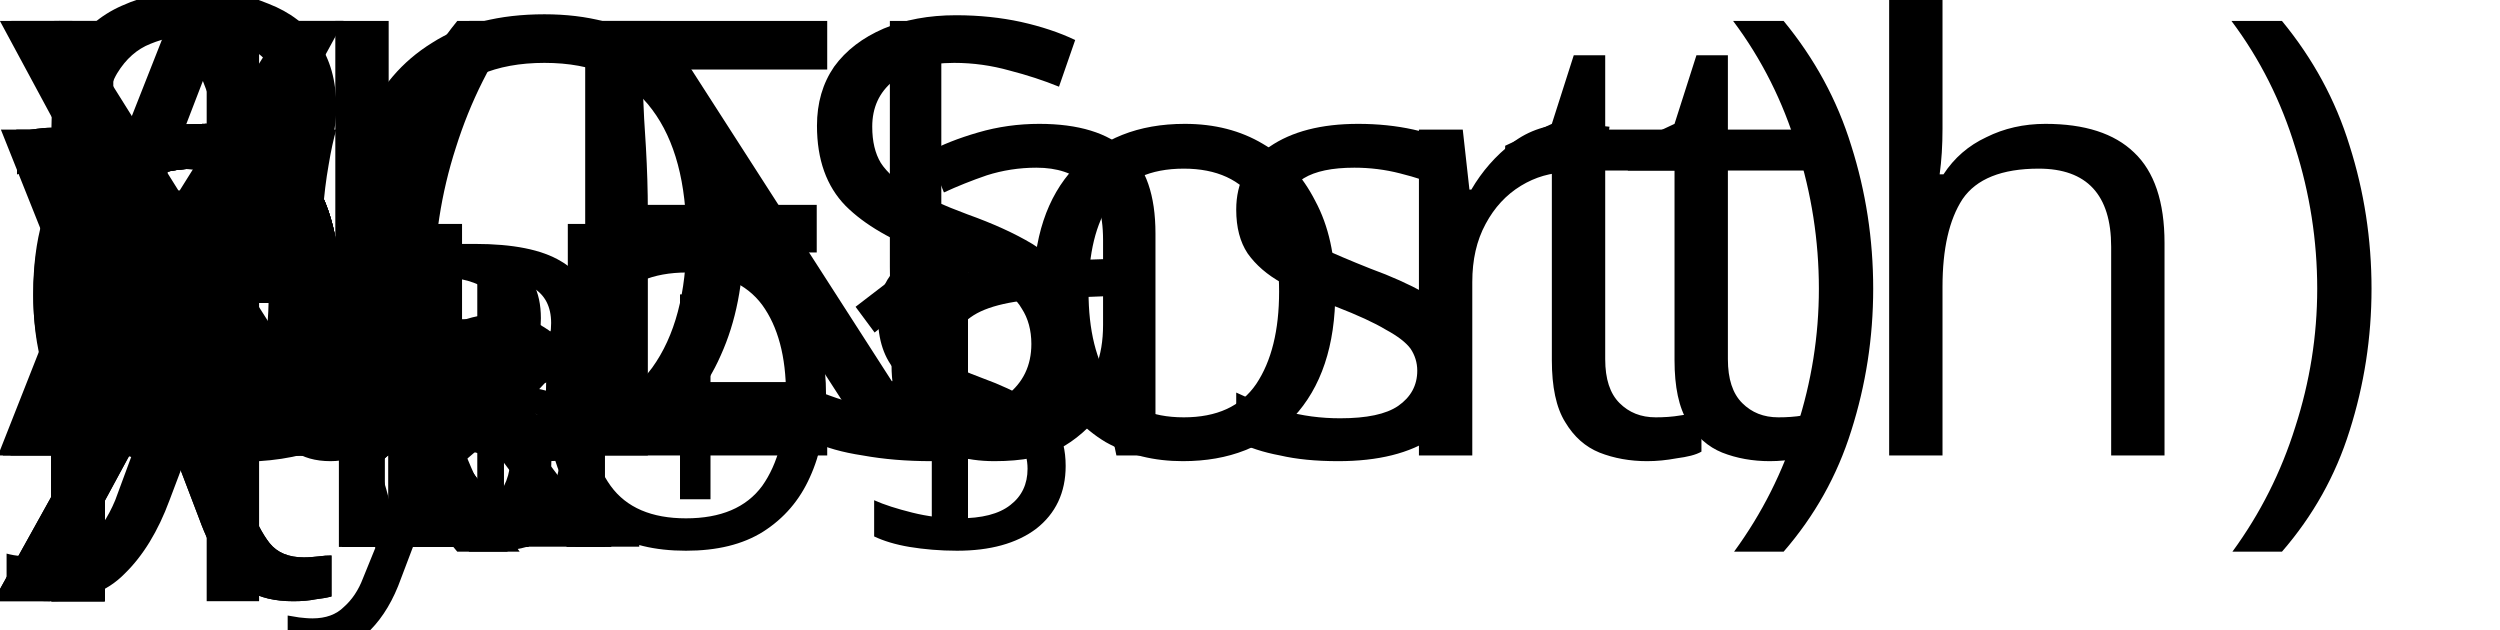
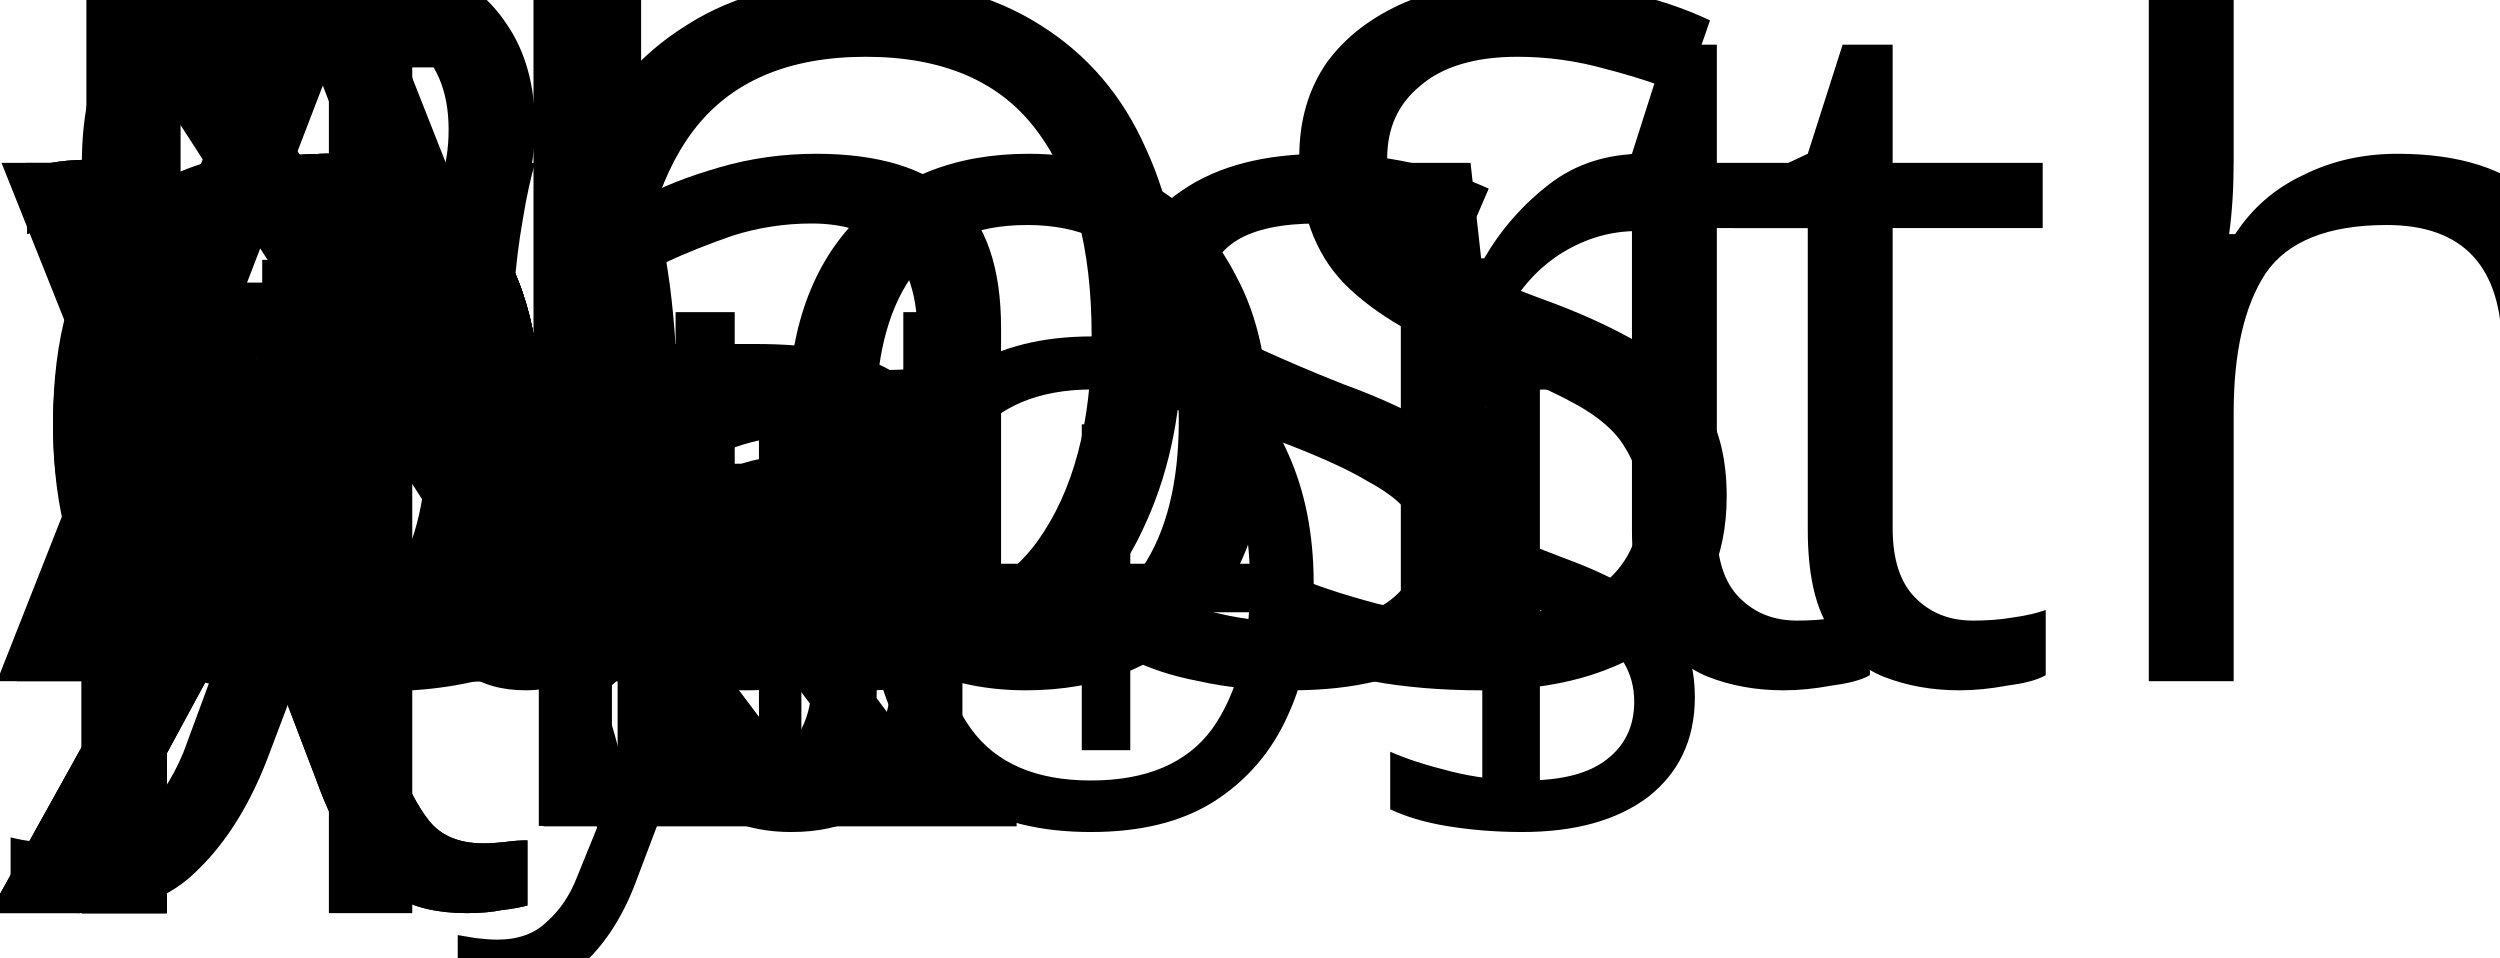
- <svg xmlns="http://www.w3.org/2000/svg" version="1.1" width="40.996pt" height="10.322pt" viewBox="-18.983 359.008 40.996 10.322">
+ <svg xmlns="http://www.w3.org/2000/svg" version="1.1" width="25.773pt" height="9.874pt" viewBox="-106.957 312.735 25.773 9.874">
  <defs>
    <font id="cmr10" horiz-adv-x="0">
      <font-face font-family="cmr10" units-per-em="1000" ascent="750" descent="250" />
      <glyph unicode="∆" horiz-adv-x="833" vert-adv-y="833" glyph-name="Delta" d="M442 698C435 711 433 716 416 716S397 711 390 698L52 20C47 11 47 9 47 8C47 0 53 0 69 0H763C779 0 785 0 785 8C785 9 785 11 780 20L442 698ZM384 616L653 76H114L384 616Z" />
    </font>
    <font id="cmsy7" horiz-adv-x="0">
      <font-face font-family="cmsy7" units-per-em="1000" ascent="782" descent="951" />
      <glyph unicode="⊥" horiz-adv-x="892" vert-adv-y="892" glyph-name="perpendicular" d="M471 655C471 670 471 694 447 694C422 694 422 671 422 655V49H117C102 49 77 49 77 25C77 0 100 0 117 0H776C792 0 816 0 816 24C816 49 793 49 776 49H471V655Z" />
    </font>
    <font id="cmr7" horiz-adv-x="0">
      <font-face font-family="cmr7" units-per-em="1000" ascent="750" descent="250" />
      <glyph unicode="+" horiz-adv-x="877" vert-adv-y="877" glyph-name="plus" d="M463 226H769C782 226 806 226 806 250C806 275 783 275 769 275H463V582C463 595 463 619 439 619C414 619 414 596 414 582V275H107C94 275 70 275 70 251C70 226 93 226 107 226H414V-81C414-94 414-118 438-118C463-118 463-95 463-81V226Z" />
      <glyph unicode="1" horiz-adv-x="569" vert-adv-y="569" glyph-name="one" d="M335 636C335 663 333 664 305 664C241 601 150 600 109 600V564C133 564 199 564 254 592V82C254 49 254 36 154 36H116V0C134 1 257 4 294 4C325 4 451 1 473 0V36H435C335 36 335 49 335 82V636Z" />
      <glyph unicode="L" horiz-adv-x="706" vert-adv-y="706" glyph-name="L" d="M651 263H617C606 165 591 36 402 36H302C255 36 254 44 254 75V601C254 634 254 647 348 647H383V683C362 682 234 679 208 679C170 679 57 683 56 683V647H80C157 647 159 637 159 602V81C159 47 157 36 80 36H56V0H621L651 263Z" />
      <glyph unicode="O" horiz-adv-x="877" vert-adv-y="877" glyph-name="O" d="M806 338C806 538 642 703 438 703C233 703 70 538 70 338C70 142 233-20 438-20S806 142 806 338ZM438 13C321 13 177 108 177 354C177 586 324 671 438 671S699 586 699 354C699 108 555 13 438 13Z" />
      <glyph unicode="S" horiz-adv-x="630" vert-adv-y="630" glyph-name="S" d="M249 417C161 437 134 500 134 542C134 608 195 671 286 671C421 671 479 581 495 476C497 461 498 456 513 456C530 456 530 463 530 482V677C530 694 530 703 516 703C508 703 506 700 499 689L463 633C397 700 314 703 286 703C160 703 70 613 70 512C70 456 95 413 131 379C171 340 204 333 312 309C403 289 423 285 452 257C475 234 496 202 496 157C496 87 438 16 342 16C245 16 111 54 104 205C103 221 103 227 87 227C70 227 70 220 70 200V6C70-11 70-20 84-20C92-20 94-17 100-8C109 4 129 36 137 49C200-6 277-20 342-20C474-20 560 79 560 185C560 275 497 360 397 383L249 417Z" />
    </font>
    <font id="cmmi7" horiz-adv-x="0">
      <font-face font-family="cmmi7" units-per-em="1000" ascent="750" descent="250" />
      <glyph unicode="B" horiz-adv-x="863" vert-adv-y="863" glyph-name="B" d="M190 78C181 44 179 36 102 36C85 36 72 36 72 15C72 0 84 0 102 0H489C657 0 786 115 786 214C786 285 721 346 615 357C736 379 837 455 837 541C837 617 760 683 630 683H266C247 683 234 683 234 661C234 647 246 647 266 647C267 647 286 647 304 645C325 643 327 641 327 631C327 629 327 624 323 609L190 78ZM350 369L411 613C419 644 420 647 462 647H614C716 647 739 580 739 542C739 461 648 369 514 369H350ZM302 36C271 36 270 37 270 46C270 47 270 52 274 67L343 341H555C649 341 685 279 685 221C685 122 584 36 463 36H302Z" />
      <glyph unicode="d" horiz-adv-x="594" vert-adv-y="594" glyph-name="d" d="M571 664C572 666 575 679 575 680C575 685 571 694 559 694C539 694 456 686 431 684C423 683 409 682 409 661C409 647 423 647 435 647C483 647 483 640 483 632C483 625 481 619 479 610L422 382C401 415 367 441 319 441C191 441 61 300 61 156C61 59 126-10 212-10C266-10 314 21 354 60C373 0 431-10 457-10C493-10 518 12 536 43C558 82 571 139 571 143C571 156 558 156 555 156C541 156 540 152 533 125C521 77 502 18 460 18C434 18 427 40 427 67C427 86 429 95 432 108L571 664ZM358 125C351 97 329 77 307 58C298 50 258 18 215 18C178 18 142 44 142 115C142 168 171 278 194 318C240 398 291 413 319 413C389 413 408 337 408 326C408 322 406 315 405 312L358 125Z" />
      <glyph unicode="k" horiz-adv-x="607" vert-adv-y="607" glyph-name="k" d="M313 664C314 666 317 679 317 680C317 685 313 694 301 694C281 694 198 686 173 684C165 683 151 682 151 661C151 647 165 647 177 647C225 647 225 640 225 632C225 625 223 619 221 610L80 44C75 26 75 24 75 22C75 7 87-10 109-10C136-10 149 10 155 32C157 36 200 212 204 226C275 219 332 196 332 144C332 139 332 134 330 124C326 109 326 104 326 93C326 22 384-10 432-10C529-10 559 142 559 143C559 156 546 156 543 156C529 156 528 151 523 132C511 89 484 18 435 18C408 18 400 43 400 70C400 87 400 89 406 115C407 118 411 135 411 146C411 235 291 249 249 252C278 270 315 303 332 318C383 366 433 413 489 413C501 413 514 410 522 400C479 393 470 359 470 344C470 322 487 307 510 307C537 307 567 329 567 371C567 404 543 441 490 441C433 441 381 400 330 353C288 313 255 282 214 265L313 664Z" />
      <glyph unicode="y" horiz-adv-x="579" vert-adv-y="579" glyph-name="y" d="M556 377C560 391 560 393 560 399C560 419 544 431 527 431C516 431 497 426 486 407C483 401 475 369 470 349L449 266C443 242 412 116 409 105C408 105 364 18 286 18C218 18 218 83 218 101C218 155 241 218 271 295C283 327 288 339 288 356C288 404 247 441 193 441C92 441 47 305 47 288C47 275 61 275 64 275C78 275 79 280 82 291C107 374 150 413 190 413C207 413 215 402 215 378C215 355 206 333 201 320C153 198 143 161 143 117C143 100 143 53 182 21C213-5 255-10 282-10C322-10 358 5 391 35C378-20 367-62 325-112C298-143 258-176 205-176C198-176 151-176 130-143C184-137 184-89 184-88C184-56 155-50 145-50C120-50 87-70 87-116C87-167 135-204 206-204C307-204 430-126 461-1L556 377Z" />
    </font>
    <font id="cmmi10" horiz-adv-x="0">
      <font-face font-family="cmmi10" units-per-em="1000" ascent="750" descent="250" />
      <glyph unicode="α" horiz-adv-x="639" vert-adv-y="639" glyph-name="alpha" d="M477 236C477 393 384 442 310 442C173 442 41 299 41 158C41 65 101-11 203-11C266-11 338 12 414 73C427 20 460-11 505-11C558-11 589 44 589 60C589 67 583 70 577 70C570 70 567 67 564 60C546 11 510 11 508 11C477 11 477 89 477 113C477 134 477 136 487 148C581 266 602 382 602 383C602 385 601 393 590 393C580 393 580 390 575 372C557 309 524 233 477 174V236ZM410 99C322 22 245 11 205 11C145 11 115 56 115 120C115 169 141 277 173 328C220 401 274 420 309 420C408 420 408 289 408 211C408 174 408 116 410 99Z" />
      <glyph unicode="β" horiz-adv-x="565" vert-adv-y="565" glyph-name="beta" d="M575 569C575 644 520 706 439 706C381 706 353 690 318 664C263 624 208 527 189 451L30-184C29-188 34-194 42-194S53-192 54-189L124 87C143 27 187-10 260-10S408 25 453 69C501 115 533 179 533 253C533 325 496 377 460 402C518 435 575 497 575 569ZM395 403C382 398 371 396 347 396C333 396 313 395 303 400C305 410 341 408 352 408C373 408 382 408 395 403ZM519 592C519 522 481 450 429 419C402 429 382 431 352 431C331 431 275 432 275 399C274 371 326 374 344 374C381 374 396 375 426 387C464 351 469 320 470 274C472 216 448 141 420 102C381 48 314 12 257 12C181 12 143 70 143 141C143 151 143 166 148 185L212 438C234 524 306 683 426 683C484 683 519 652 519 592Z" />
      <glyph unicode="χ" horiz-adv-x="625" vert-adv-y="625" glyph-name="chi" d="M583 403C594 414 594 416 594 419C594 425 590 431 582 431C576 431 572 426 566 419L337 164C297 291 289 316 266 369C255 392 233 442 145 442C87 442 61 390 61 376C61 375 61 366 73 366C82 366 84 372 86 377C101 416 133 420 139 420C169 420 199 344 216 300C248 221 280 105 280 102C280 101 280 99 272 91L42-166C31-177 31-179 31-182C31-188 37-194 43-194C50-194 55-187 59-183L288 74C320-30 332-69 356-125C369-155 391-205 480-205C538-205 565-153 565-140C565-135 563-129 553-129S542-133 539-143C530-167 505-183 486-183C435-183 367 59 345 136L583 403Z" />
      <glyph unicode="ψ" horiz-adv-x="651" vert-adv-y="651" glyph-name="psi" d="M482 668C483 672 485 678 485 683C485 693 478 694 473 694C463 694 462 692 458 674L292 13C216 22 178 59 178 125C178 145 178 171 232 311C236 323 243 340 243 360C243 405 211 442 161 442C66 442 29 297 29 288C29 278 39 278 41 278C51 278 52 280 57 296C84 391 124 420 158 420C166 420 183 420 183 388C183 362 173 337 160 302C112 176 112 150 112 133C112 38 190-3 286-9C278-45 278-47 264-100C261-111 241-192 241-195C241-196 241-205 253-205C255-205 260-205 262-201C265-199 271-174 274-160L312-11C349-11 437-11 531 96C572 142 593 186 604 216C613 241 635 328 635 372C635 428 608 442 591 442C566 442 541 416 541 394C541 381 547 375 556 367C567 356 592 330 592 282C592 218 540 136 505 100C417 11 353 11 317 11L482 668Z" />
      <glyph unicode="U" horiz-adv-x="682" vert-adv-y="682" glyph-name="U" d="M635 578C645 619 663 649 743 652C748 652 760 653 760 672C760 673 760 683 747 683C714 683 679 680 645 680S574 683 541 683C535 683 523 683 523 663C523 652 533 652 541 652C598 651 609 630 609 608C609 605 607 590 606 587L516 230C482 96 367 9 267 9C199 9 145 53 145 139C145 141 145 173 156 217L253 606C262 642 264 652 337 652C363 652 371 652 371 672C371 683 360 683 357 683C329 683 257 680 229 680C200 680 129 683 100 683C92 683 81 683 81 663C81 652 90 652 109 652C111 652 130 652 147 650C165 648 174 647 174 634C174 628 163 586 157 563L135 475C126 436 78 247 74 228C67 200 67 185 67 170C67 48 158-22 263-22C389-22 513 91 546 223L635 578Z" />
      <glyph unicode="e" horiz-adv-x="465" vert-adv-y="465" glyph-name="e" d="M187 231C216 231 290 233 340 254C410 284 415 343 415 357C415 401 377 442 308 442C197 442 46 345 46 170C46 68 105-11 203-11C346-11 430 95 430 107C430 113 424 120 418 120C413 120 411 118 405 110C326 11 217 11 205 11C127 11 118 95 118 127C118 139 119 170 134 231H187ZM140 253C179 405 282 420 308 420C355 420 382 391 382 357C382 253 222 253 181 253H140Z" />
      <glyph unicode="p" horiz-adv-x="503" vert-adv-y="503" glyph-name="p" d="M45-122C37-156 35-163-9-163C-21-163-32-163-32-182C-32-190-27-194-19-194C8-194 37-191 65-191C98-191 132-194 164-194C169-194 182-194 182-174C182-163 172-163 158-163C108-163 108-156 108-147C108-135 150 28 157 53C170 24 198-11 249-11C365-11 490 135 490 282C490 376 433 442 357 442C307 442 259 406 226 367C216 421 173 442 136 442C90 442 71 403 62 385C44 351 31 291 31 288C31 278 41 278 43 278C53 278 54 279 60 301C77 372 97 420 133 420C150 420 164 412 164 374C164 351 161 340 157 323L45-122ZM221 312C228 339 255 367 273 382C308 413 337 420 354 420C394 420 418 385 418 326S385 152 367 114C333 44 285 11 248 11C182 11 169 94 169 100C169 102 169 104 172 116L221 312Z" />
      <glyph unicode="x" horiz-adv-x="571" vert-adv-y="571" glyph-name="x" d="M334 302C340 328 363 420 433 420C438 420 462 420 483 407C455 402 435 377 435 353C435 337 446 318 473 318C495 318 527 336 527 376C527 428 468 442 434 442C376 442 341 389 329 366C304 432 250 442 221 442C117 442 60 313 60 288C60 278 70 278 72 278C80 278 83 280 85 289C119 395 185 420 219 420C238 420 273 411 273 353C273 322 256 255 219 115C203 53 168 11 124 11C118 11 95 11 74 24C99 29 121 50 121 78C121 105 99 113 84 113C54 113 29 87 29 55C29 9 79-11 123-11C189-11 225 59 228 65C240 28 276-11 336-11C439-11 496 118 496 143C496 153 487 153 484 153C475 153 473 149 471 142C438 35 370 11 338 11C299 11 283 43 283 77C283 99 289 121 300 165L334 302Z" />
      <glyph unicode="y" horiz-adv-x="490" vert-adv-y="490" glyph-name="y" d="M486 381C490 395 490 397 490 404C490 422 476 431 461 431C451 431 435 425 426 410C424 405 416 374 412 356C405 330 398 303 392 276L347 96C343 81 300 11 234 11C183 11 172 55 172 92C172 138 189 200 223 288C239 329 243 340 243 360C243 405 211 442 161 442C66 442 29 297 29 288C29 278 39 278 41 278C51 278 52 280 57 296C84 390 124 420 158 420C166 420 183 420 183 388C183 363 173 337 166 318C126 212 108 155 108 108C108 19 171-11 230-11C269-11 303 6 331 34C318-18 306-67 266-120C240-154 202-183 156-183C142-183 97-180 80-141C96-141 109-141 123-129C133-120 143-107 143-88C143-57 116-53 106-53C83-53 50-69 50-118C50-168 94-205 156-205C259-205 362-114 390-1L486 381Z" />
    </font>
    <font id="nf0" horiz-adv-x="549">
      <font-face font-family="nf0" units-per-em="1000" ascent="1127" descent="290" />
      <glyph unicode="a" horiz-adv-x="500" vert-adv-y="500" glyph-name="a" d="M483 89V145H458V89C458 31 433 25 422 25C389 25 385 70 385 75V275C385 317 385 356 349 393C310 432 260 448 212 448C130 448 61 401 61 335C61 305 81 288 107 288C135 288 153 308 153 334C153 346 148 379 102 380C129 415 178 426 210 426C259 426 316 387 316 298V261C265 258 195 255 132 225C57 191 32 139 32 95C32 14 129-11 192-11C258-11 304 29 323 76C327 36 354-6 401-6C422-6 483 8 483 89ZM316 140C316 45 244 11 199 11C150 11 109 46 109 96C109 151 151 234 316 240V140Z" />
      <glyph unicode="E" horiz-adv-x="681" vert-adv-y="681" glyph-name="E" d="M652 258H627C602 104 579 31 407 31H274C227 31 225 38 225 71V338H315C412 338 423 306 423 221H448V486H423C423 400 412 369 315 369H225V609C225 642 227 649 274 649H403C556 649 583 594 599 455H624L596 680H33V649H57C134 649 136 638 136 602V78C136 42 134 31 57 31H33V0H610L652 258Z" />
      <glyph unicode="h" horiz-adv-x="556" vert-adv-y="556" glyph-name="h" d="M535 0V31C483 31 458 31 457 61V252C457 338 457 369 426 405C412 422 379 442 321 442C237 442 193 382 177 346H176V694L32 683V652C102 652 110 645 110 596V76C110 31 99 31 32 31V0L145 3L257 0V31C190 31 179 31 179 76V260C179 364 250 420 314 420C377 420 388 366 388 309V76C388 31 377 31 310 31V0L423 3L535 0Z" />
      <glyph unicode="L" horiz-adv-x="625" vert-adv-y="625" glyph-name="L" d="M582 258H557C546 156 532 31 356 31H274C227 31 225 38 225 71V604C225 638 225 652 320 652H353V683C317 680 226 680 185 680C146 680 68 680 33 683V652H57C134 652 136 641 136 605V78C136 42 134 31 57 31H33V0H554L582 258Z" />
      <glyph unicode="N" horiz-adv-x="750" vert-adv-y="750" glyph-name="N" d="M716 652V683L599 680L482 683V652C585 652 585 605 585 578V151L232 670C223 682 222 683 203 683H33V652H62C77 652 97 651 112 650C135 647 136 646 136 627V105C136 78 136 31 33 31V0L150 3L267 0V31C164 31 164 78 164 105V625C169 620 170 619 174 613L582 13C591 1 592 0 599 0C613 0 613 7 613 26V578C613 605 613 652 716 652Z" />
      <glyph unicode="O" horiz-adv-x="778" vert-adv-y="778" glyph-name="O" d="M721 339C721 543 570 705 388 705C209 705 56 545 56 339C56 134 210-22 388-22C570-22 721 137 721 339ZM618 353C618 88 481 4 389 4C293 4 159 92 159 353C159 612 305 680 388 680C475 680 618 609 618 353Z" />
      <glyph unicode="o" horiz-adv-x="500" vert-adv-y="500" glyph-name="o" d="M471 214C471 342 371 448 250 448C125 448 28 339 28 214C28 85 132-11 249-11C370-11 471 87 471 214ZM388 222C388 186 388 132 366 88C344 43 300 14 250 14C207 14 163 35 136 81C111 125 111 186 111 222C111 261 111 315 135 359C162 405 209 426 249 426C293 426 336 404 362 361S388 260 388 222Z" />
-       <glyph unicode="(" horiz-adv-x="389" vert-adv-y="389" glyph-name="parenleft" d="M331-240C331-237 331-235 314-218C189-92 157 97 157 250C157 424 195 598 318 723C331 735 331 737 331 740C331 747 327 750 321 750C311 750 221 682 162 555C111 445 99 334 99 250C99 172 110 51 165-62C225-185 311-250 321-250C327-250 331-247 331-240Z" />
-       <glyph unicode=")" horiz-adv-x="389" vert-adv-y="389" glyph-name="parenright" d="M289 250C289 328 278 449 223 562C163 685 77 750 67 750C61 750 57 746 57 740C57 737 57 735 76 717C174 618 231 459 231 250C231 79 194-97 70-223C57-235 57-237 57-240C57-246 61-250 67-250C77-250 167-182 226-55C277 55 289 166 289 250Z" />
      <glyph unicode="r" horiz-adv-x="392" vert-adv-y="392" glyph-name="r" d="M364 381C364 413 333 442 290 442C217 442 181 375 167 332V442L28 431V400C98 400 106 393 106 344V76C106 31 95 31 28 31V0L142 3C182 3 229 3 269 0V31H248C174 31 172 42 172 78V232C172 331 214 420 290 420C297 420 299 420 301 419C298 418 278 406 278 380C278 352 299 337 321 337C339 337 364 349 364 381Z" />
      <glyph unicode="S" horiz-adv-x="556" vert-adv-y="556" glyph-name="S" d="M499 186C499 286 433 368 349 388L221 419C159 434 120 488 120 546C120 616 174 677 252 677C419 677 441 513 447 468C448 462 448 456 459 456C472 456 472 461 472 480V681C472 698 472 705 461 705C454 705 453 704 446 692L411 635C381 664 340 705 251 705C140 705 56 617 56 511C56 428 109 355 187 328C198 324 249 312 319 295C346 288 376 281 404 244C425 218 435 185 435 152C435 81 385 9 301 9C272 9 196 14 143 63C85 117 82 181 81 217C80 227 72 227 69 227C56 227 56 220 56 202V2C56-15 56-22 67-22C74-22 75-20 82-9C82-9 85-5 118 48C149 14 213-22 302-22C419-22 499 76 499 186Z" />
      <glyph unicode="s" horiz-adv-x="394" vert-adv-y="394" glyph-name="s" d="M360 128C360 181 330 211 318 223C285 255 246 263 204 271C148 282 81 295 81 353C81 388 107 429 193 429C303 429 308 339 310 308C311 299 322 299 322 299C335 299 335 304 335 323V424C335 441 335 448 324 448C319 448 317 448 304 436C301 432 291 423 287 420C249 448 208 448 193 448C71 448 33 381 33 325C33 290 49 262 76 240C108 214 136 208 208 194C230 190 312 174 312 102C312 51 277 11 199 11C115 11 79 68 60 153C57 166 56 170 46 170C33 170 33 163 33 145V13C33-4 33-11 44-11C49-11 50-10 69 9C71 11 71 13 89 32C133-10 178-11 199-11C314-11 360 56 360 128Z" />
      <glyph unicode="t" horiz-adv-x="389" vert-adv-y="389" glyph-name="t" d="M332 124V181H307V126C307 52 277 14 240 14C173 14 173 105 173 122V400H316V431H173V615H148C147 533 117 426 19 422V400H104V124C104 1 197-11 233-11C304-11 332 60 332 124Z" />
-       <glyph unicode="X" horiz-adv-x="750" vert-adv-y="750" glyph-name="X" d="M726 0V31H707C655 31 634 36 613 67L402 386L539 587C561 619 595 651 684 652V683L573 680C533 680 485 680 445 683V652C485 651 507 629 507 606C507 596 505 594 498 583L384 414L255 607C253 610 248 618 248 622C248 634 270 651 313 652V683C278 680 205 680 167 680L37 683V652H56C111 652 130 645 149 617L333 339L169 97C155 77 125 31 24 31V0L135 3C172 3 227 3 263 0V31C217 32 200 59 200 77C200 86 203 90 210 101L352 311L510 72C512 68 515 64 515 61C515 49 493 32 450 31V0C485 3 558 3 596 3L726 0Z" />
-       <glyph unicode="Y" horiz-adv-x="750" vert-adv-y="750" glyph-name="Y" d="M738 652V683C707 681 667 680 640 680L525 683V652C566 652 582 633 582 613C582 602 576 589 572 583L407 315L226 610C219 620 219 622 219 627C219 648 244 652 289 652V683C253 680 180 680 141 680L11 683V652H29C97 652 105 641 121 615L331 273V78C331 42 329 31 252 31H228V0C264 3 335 3 374 3S484 3 520 0V31H497C420 31 417 41 417 80V273L610 587C647 648 706 652 738 652Z" />
    </font>
  </defs>
  <style type="text/css">
text.f0 {font-family:nf0;font-size:9.963px}
text.f1 {font-family:cmsy7;font-size:6.974px}
text.f2 {font-family:cmmi10;font-size:9.963px}
text.f3 {font-family:cmmi7;font-size:6.974px}
text.f4 {font-family:cmr10;font-size:9.963px}
text.f5 {font-family:cmr7;font-size:6.974px}

</style>
  <g id="page1">
-     <text class="f0" x="-18.983" y="366.48">Y(East)<tspan x="-18.983">X(North)</tspan>
+     <text class="f0" x="-106.957" y="319.758">North<tspan x="-106.957">East</tspan>
    </text>
-     <text class="f2" x="-18.983" y="366.48">p</text>
-     <text class="f3" x="-13.97" y="367.974">k</text>
-     <text class="f2" x="-18.983" y="366.48">p</text>
-     <text class="f3" x="-13.97" y="367.974">k</text>
-     <text class="f5" x="-9.567" y="367.974">+1</text>
-     <text class="f2" x="-18.983" y="366.48">p</text>
-     <text class="f1" x="-13.97" y="367.974">⊥</text>
-     <text class="f2" x="-18.983" y="366.48">p</text>
-     <text class="f5" x="-13.97" y="367.974">LOS</text>
-     <text class="f2" x="-18.983" y="366.48">e</text>
-     <text class="f3" x="-14.344" y="367.974">y</text>
-     <text class="f4" x="-18.983" y="366.48">∆</text>
-     <text class="f0" x="-18.983" y="366.48">LOS</text>
-     <text class="f2" x="-18.983" y="366.48">x</text>
-     <text class="f3" x="-13.289" y="367.974">B</text>
-     <text class="f2" x="-18.983" y="366.48">y</text>
-     <text class="f3" x="-14.098" y="367.974">B</text>
-     <text class="f2" x="-18.983" y="366.48">p<tspan x="-18.983">U</tspan>
-       <tspan x="-18.983">α</tspan>
+     <text class="f2" x="-106.957" y="319.758">p</text>
+     <text class="f3" x="-101.945" y="321.253">k</text>
+     <text class="f2" x="-106.957" y="319.758">p</text>
+     <text class="f3" x="-101.945" y="321.253">k</text>
+     <text class="f5" x="-97.541" y="321.253">+1</text>
+     <text class="f2" x="-106.957" y="319.758">p</text>
+     <text class="f1" x="-101.945" y="321.253">⊥</text>
+     <text class="f2" x="-106.957" y="319.758">p</text>
+     <text class="f5" x="-101.945" y="321.253">LOS</text>
+     <text class="f2" x="-106.957" y="319.758">e</text>
+     <text class="f3" x="-102.318" y="321.253">y</text>
+     <text class="f4" x="-106.957" y="319.758">∆</text>
+     <text class="f0" x="-106.957" y="319.758">LOS</text>
+     <text class="f2" x="-106.957" y="319.758">x</text>
+     <text class="f3" x="-101.263" y="321.253">B</text>
+     <text class="f2" x="-106.957" y="319.758">y</text>
+     <text class="f3" x="-102.073" y="321.253">B</text>
+     <text class="f2" x="-106.957" y="319.758">p<tspan x="-106.957">U</tspan>
+       <tspan x="-106.957">α</tspan>
    </text>
-     <text class="f3" x="-12.61" y="367.974">k</text>
-     <text class="f2" x="-18.983" y="366.48">ψ<tspan x="-18.983">χ</tspan>
+     <text class="f3" x="-100.584" y="321.253">k</text>
+     <text class="f2" x="-106.957" y="319.758">ψ<tspan x="-106.957">χ</tspan>
    </text>
-     <text class="f3" x="-12.749" y="367.974">d</text>
-     <text class="f2" x="-18.983" y="366.48">χ<tspan x="-18.983">β</tspan>
+     <text class="f3" x="-100.723" y="321.253">d</text>
+     <text class="f2" x="-106.957" y="319.758">χ<tspan x="-106.957">β</tspan>
    </text>
  </g>
</svg>
